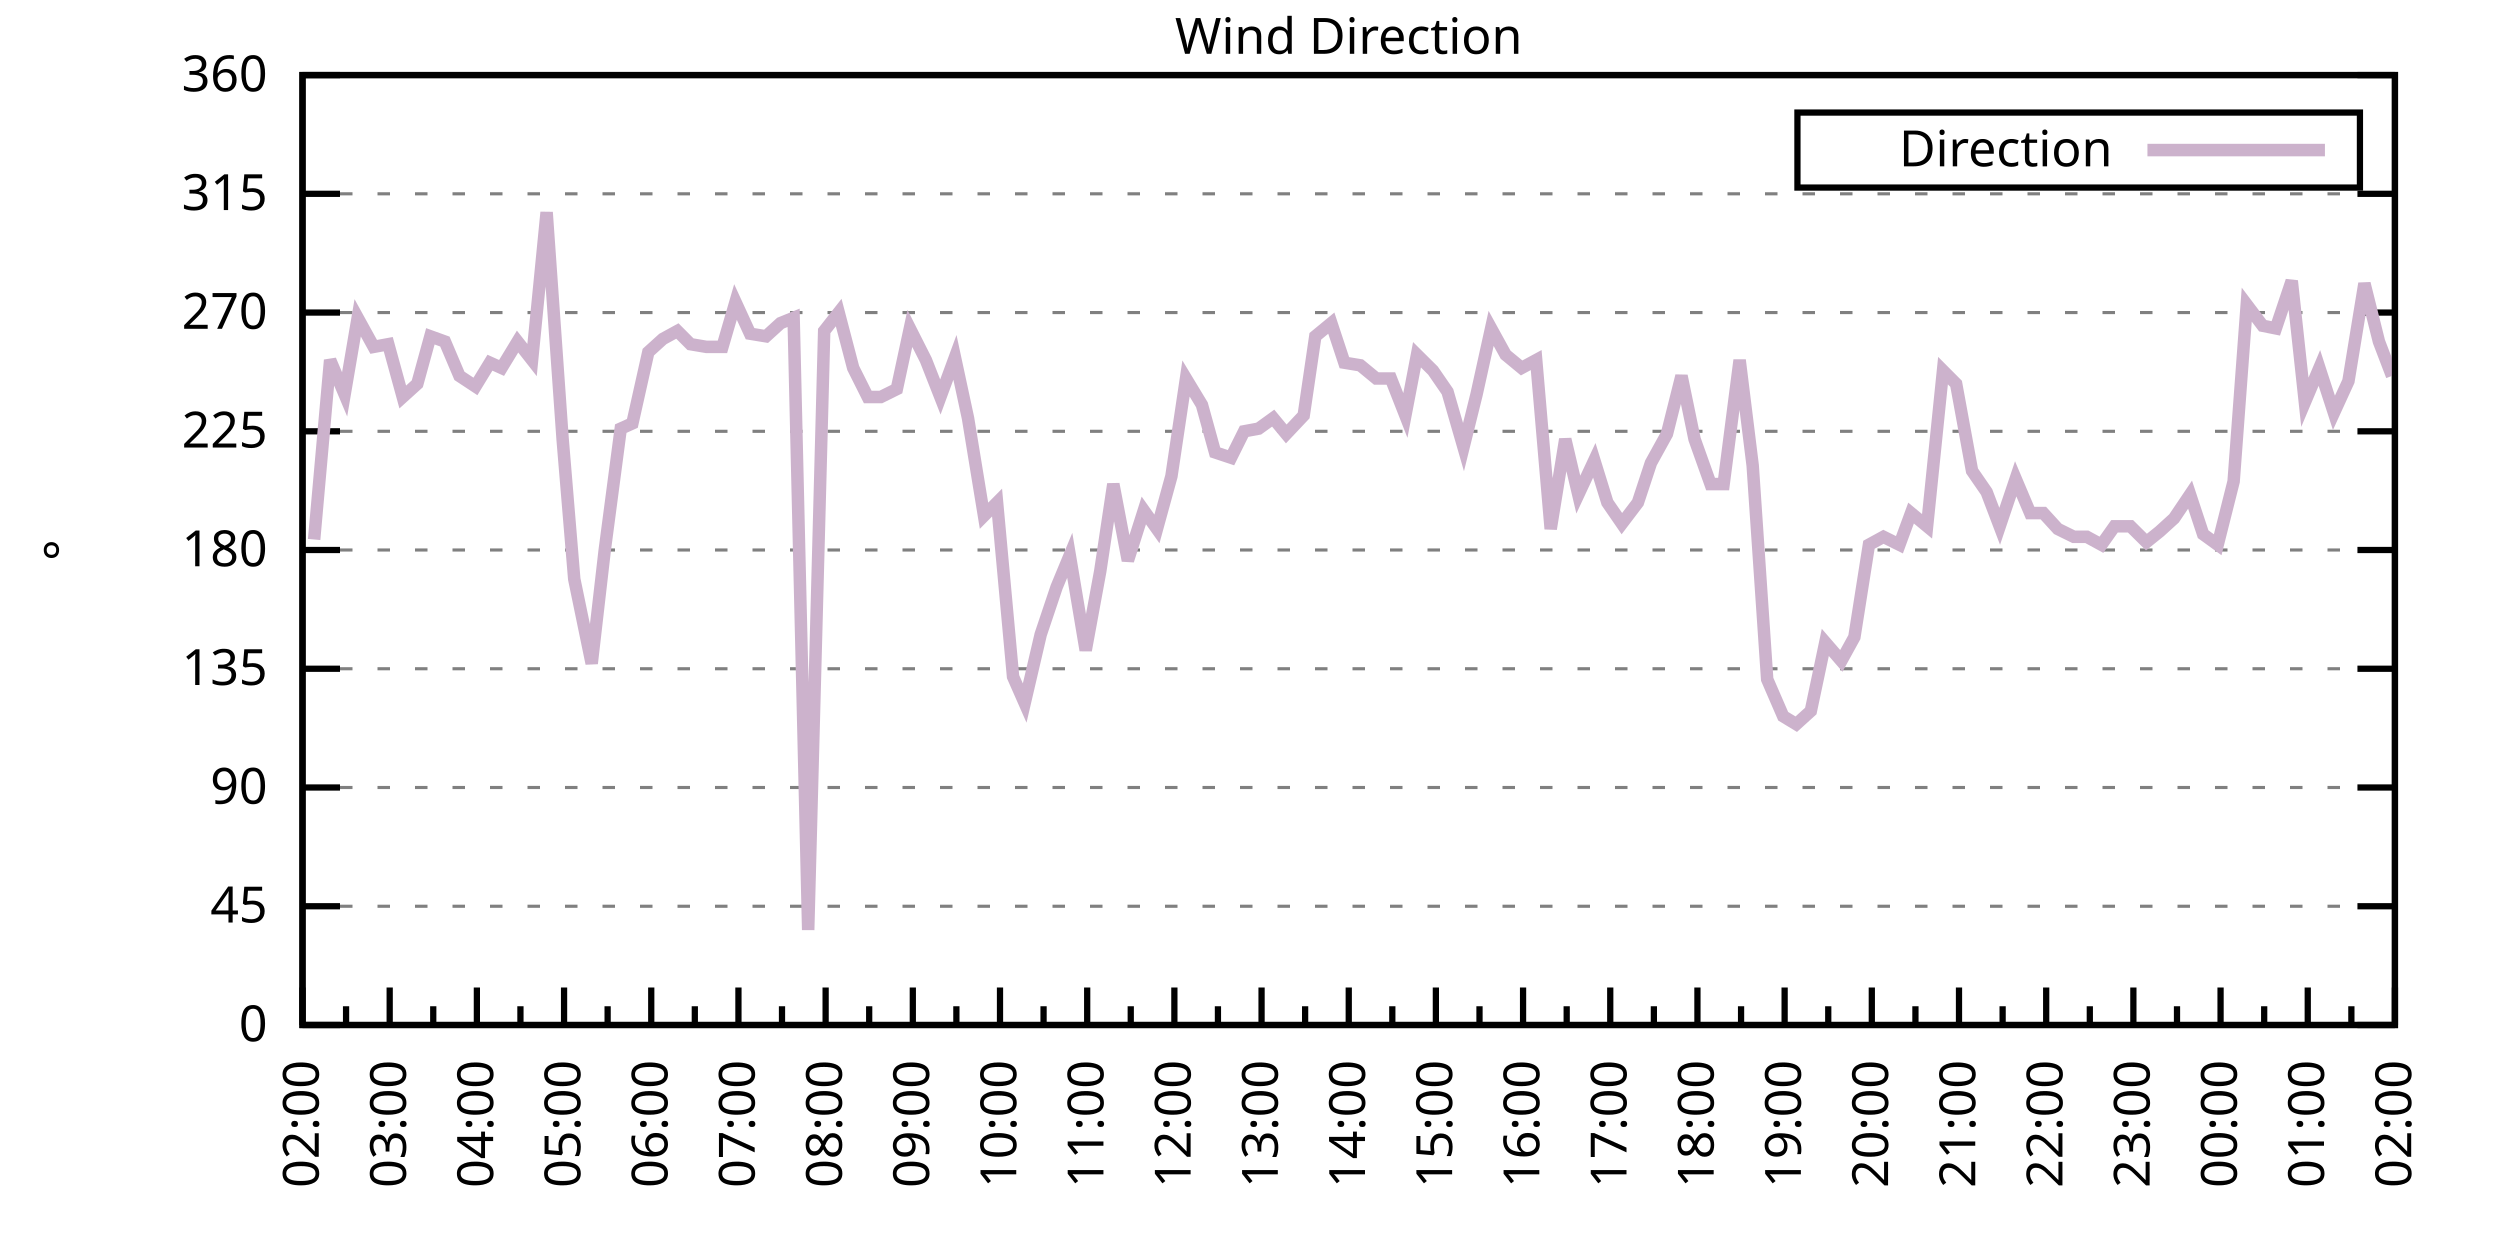
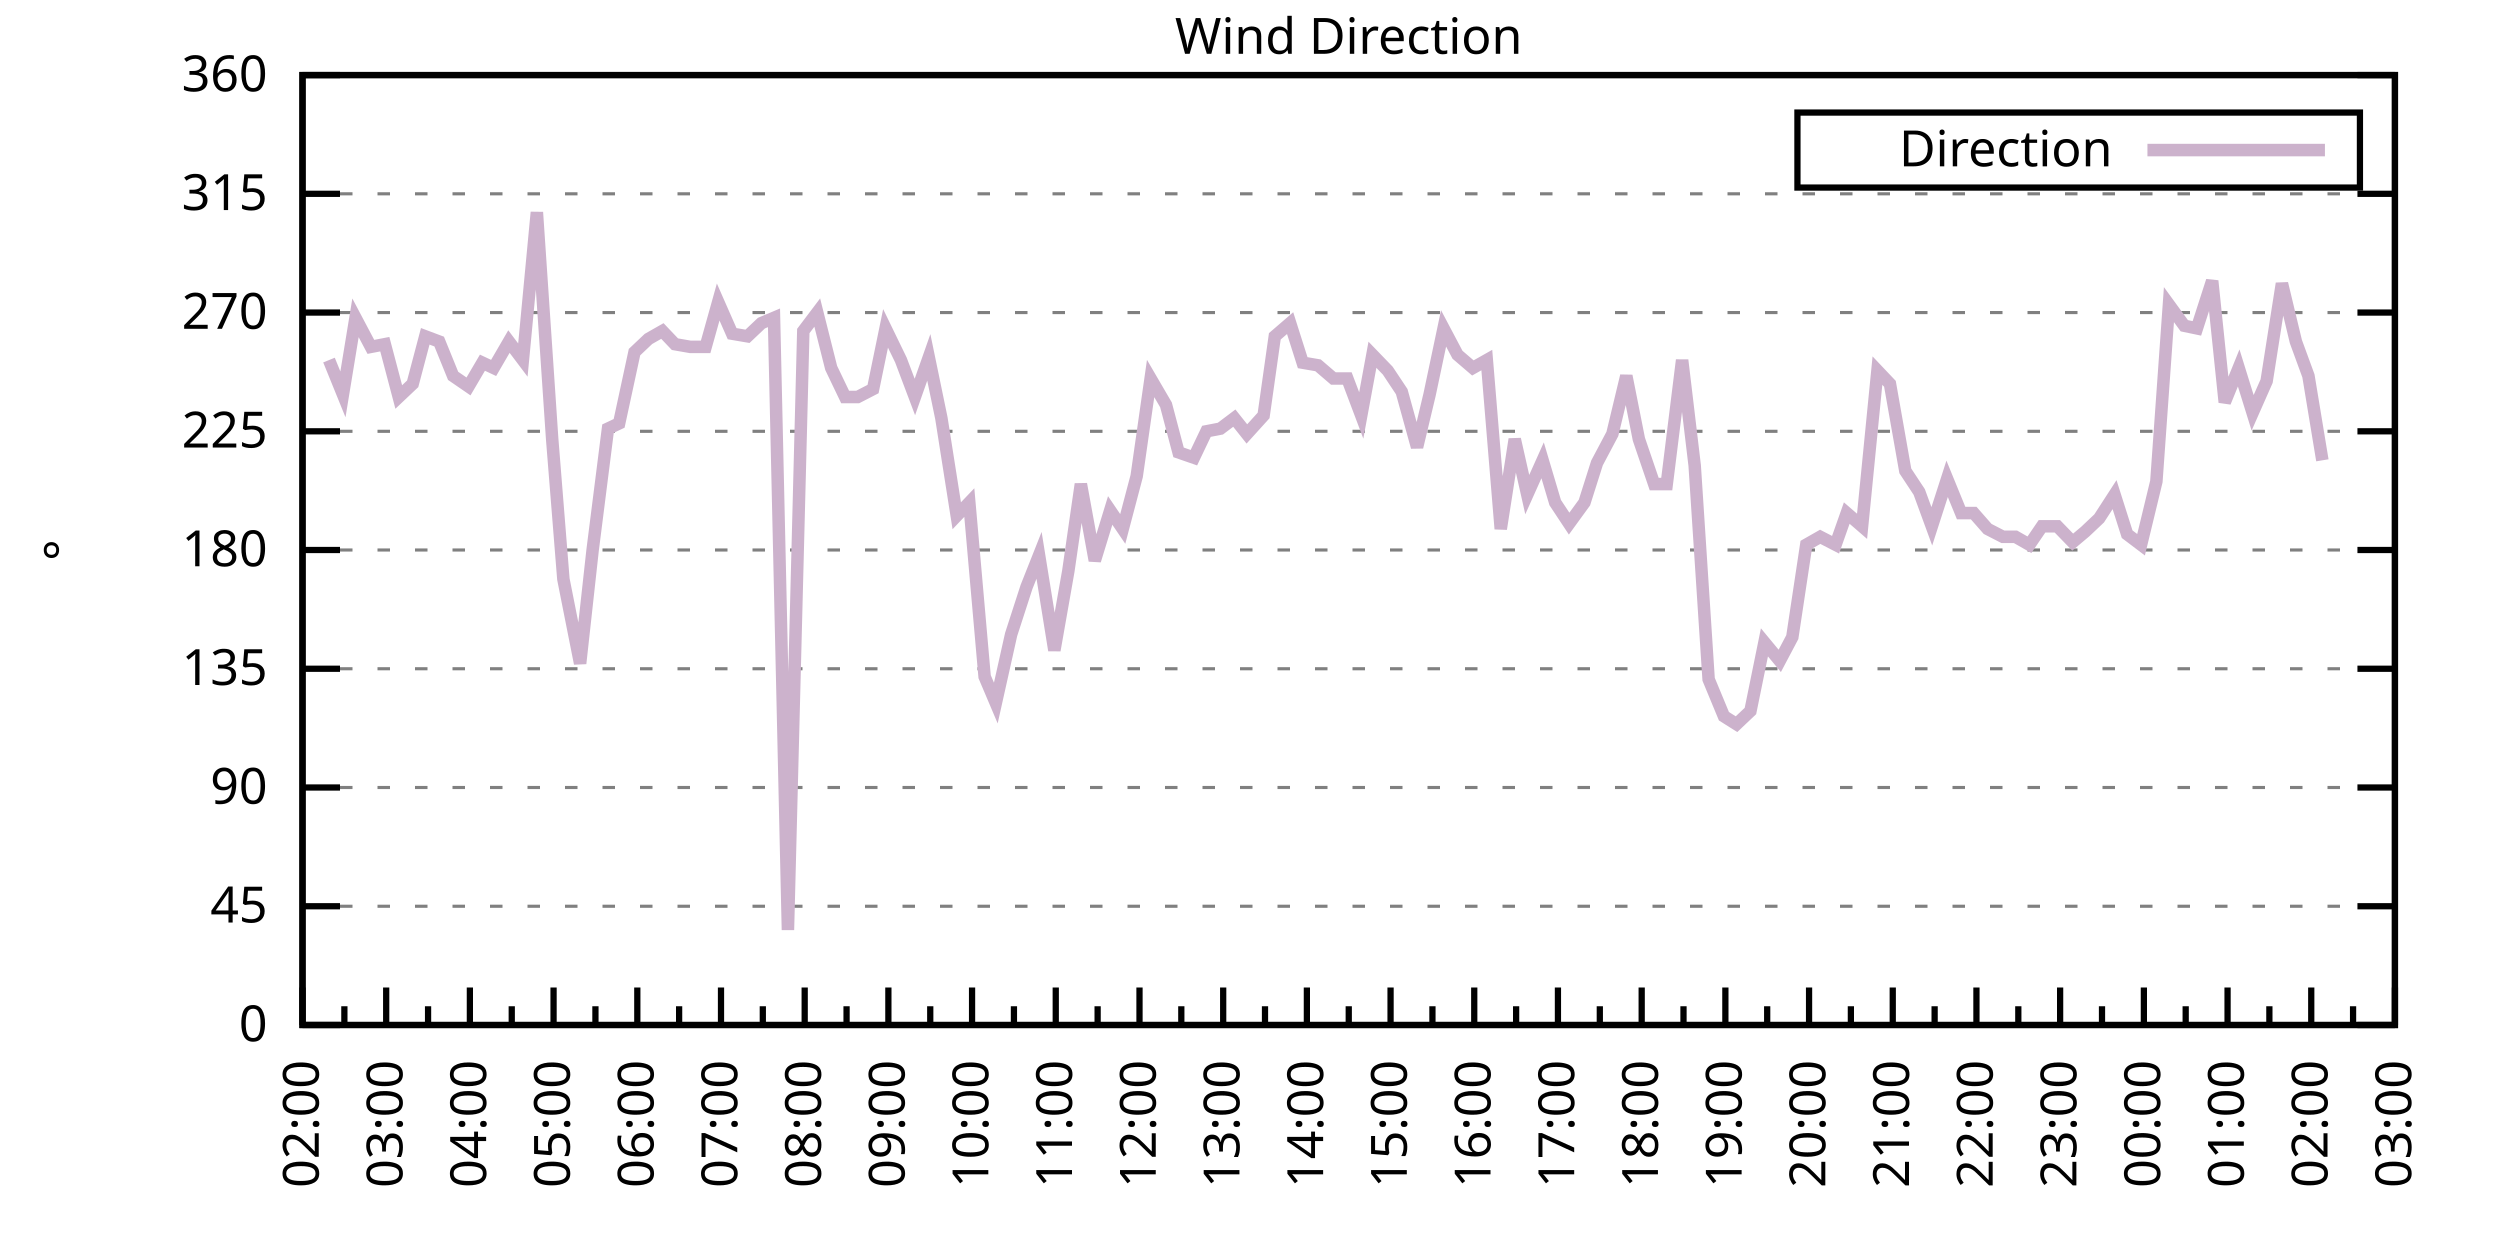
<svg xmlns="http://www.w3.org/2000/svg" xmlns:xlink="http://www.w3.org/1999/xlink" width="400" height="200" viewBox="0 0 400 200">
  <g id="gnuplot_canvas">
    <rect x="0" y="0" width="400" height="200" fill="none" />
    <defs>
      <circle id="gpDot" r="0.5" stroke-width="0.5" stroke="currentColor" />
      <path id="gpPt0" stroke-width="0.333" stroke="currentColor" d="M-1,0 h2 M0,-1 v2" />
      <path id="gpPt1" stroke-width="0.333" stroke="currentColor" d="M-1,-1 L1,1 M1,-1 L-1,1" />
      <path id="gpPt2" stroke-width="0.333" stroke="currentColor" d="M-1,0 L1,0 M0,-1 L0,1 M-1,-1 L1,1 M-1,1 L1,-1" />
      <rect id="gpPt3" stroke-width="0.333" stroke="currentColor" x="-1" y="-1" width="2" height="2" />
      <rect id="gpPt4" stroke-width="0.333" stroke="currentColor" fill="currentColor" x="-1" y="-1" width="2" height="2" />
      <circle id="gpPt5" stroke-width="0.333" stroke="currentColor" cx="0" cy="0" r="1" />
      <use xlink:href="#gpPt5" id="gpPt6" fill="currentColor" stroke="none" />
      <path id="gpPt7" stroke-width="0.333" stroke="currentColor" d="M0,-1.33 L-1.33,0.67 L1.33,0.67 z" />
      <use xlink:href="#gpPt7" id="gpPt8" fill="currentColor" stroke="none" />
      <use xlink:href="#gpPt7" id="gpPt9" stroke="currentColor" transform="rotate(180)" />
      <use xlink:href="#gpPt9" id="gpPt10" fill="currentColor" stroke="none" />
      <use xlink:href="#gpPt3" id="gpPt11" stroke="currentColor" transform="rotate(45)" />
      <use xlink:href="#gpPt11" id="gpPt12" fill="currentColor" stroke="none" />
      <path id="gpPt13" stroke-width="0.333" stroke="currentColor" d="M0,1.330 L1.265,0.411 L0.782,-1.067 L-0.782,-1.076 L-1.265,0.411 z" />
      <use xlink:href="#gpPt13" id="gpPt14" fill="currentColor" stroke="none" />
      <filter id="textbox" filterUnits="objectBoundingBox" x="0" y="0" height="1" width="1">
        <feFlood flood-color="white" flood-opacity="1" result="bgnd" />
        <feComposite in="SourceGraphic" in2="bgnd" operator="atop" />
      </filter>
      <filter id="greybox" filterUnits="objectBoundingBox" x="0" y="0" height="1" width="1">
        <feFlood flood-color="lightgrey" flood-opacity="1" result="grey" />
        <feComposite in="SourceGraphic" in2="grey" operator="atop" />
      </filter>
    </defs>
    <g fill="none" color="white" stroke="currentColor" stroke-width="1.00" stroke-linecap="butt" stroke-linejoin="miter">
</g>
    <g fill="none" color="black" stroke="currentColor" stroke-width="1.00" stroke-linecap="butt" stroke-linejoin="miter">
      <g stroke="none" shape-rendering="crispEdges">
        <polygon fill="rgb(255, 255, 255)" points="48.40,164.00 383.18,164.00 383.18,12.02 48.40,12.02 " />
      </g>
    </g>
    <g fill="none" color="black" stroke="currentColor" stroke-width="1.00" stroke-linecap="butt" stroke-linejoin="miter">
</g>
    <g fill="none" color="black" stroke="black" stroke-width="0.50" stroke-linecap="butt" stroke-linejoin="miter">
</g>
    <g fill="none" color="gray" stroke="currentColor" stroke-width="0.50" stroke-linecap="butt" stroke-linejoin="miter">
      <path stroke="gray" stroke-dasharray="2,4" class="gridline" d="M48.40,164.00 L383.19,164.00  " />
    </g>
    <g fill="none" color="gray" stroke="gray" stroke-width="1.00" stroke-linecap="butt" stroke-linejoin="miter">
</g>
    <g fill="none" color="black" stroke="currentColor" stroke-width="1.00" stroke-linecap="butt" stroke-linejoin="miter">
      <path stroke="black" d="M48.40,164.00 L54.40,164.00 M383.19,164.00 L377.19,164.00  " />
      <g transform="translate(42.80,166.60)" stroke="none" fill="black" font-family="Sans" font-size="8.00" text-anchor="end">
        <text>
          <tspan font-family="Sans"> 0</tspan>
        </text>
      </g>
    </g>
    <g fill="none" color="black" stroke="currentColor" stroke-width="1.00" stroke-linecap="butt" stroke-linejoin="miter">
</g>
    <g fill="none" color="black" stroke="black" stroke-width="0.50" stroke-linecap="butt" stroke-linejoin="miter">
</g>
    <g fill="none" color="gray" stroke="currentColor" stroke-width="0.50" stroke-linecap="butt" stroke-linejoin="miter">
      <path stroke="gray" stroke-dasharray="2,4" class="gridline" d="M48.40,145.00 L383.19,145.00  " />
    </g>
    <g fill="none" color="gray" stroke="gray" stroke-width="1.00" stroke-linecap="butt" stroke-linejoin="miter">
</g>
    <g fill="none" color="black" stroke="currentColor" stroke-width="1.00" stroke-linecap="butt" stroke-linejoin="miter">
      <path stroke="black" d="M48.40,145.00 L54.40,145.00 M383.19,145.00 L377.19,145.00  " />
      <g transform="translate(42.80,147.60)" stroke="none" fill="black" font-family="Sans" font-size="8.00" text-anchor="end">
        <text>
          <tspan font-family="Sans"> 45</tspan>
        </text>
      </g>
    </g>
    <g fill="none" color="black" stroke="currentColor" stroke-width="1.00" stroke-linecap="butt" stroke-linejoin="miter">
</g>
    <g fill="none" color="black" stroke="black" stroke-width="0.50" stroke-linecap="butt" stroke-linejoin="miter">
</g>
    <g fill="none" color="gray" stroke="currentColor" stroke-width="0.50" stroke-linecap="butt" stroke-linejoin="miter">
      <path stroke="gray" stroke-dasharray="2,4" class="gridline" d="M48.40,126.00 L383.19,126.00  " />
    </g>
    <g fill="none" color="gray" stroke="gray" stroke-width="1.00" stroke-linecap="butt" stroke-linejoin="miter">
</g>
    <g fill="none" color="black" stroke="currentColor" stroke-width="1.00" stroke-linecap="butt" stroke-linejoin="miter">
      <path stroke="black" d="M48.40,126.00 L54.40,126.00 M383.19,126.00 L377.19,126.00  " />
      <g transform="translate(42.80,128.60)" stroke="none" fill="black" font-family="Sans" font-size="8.00" text-anchor="end">
        <text>
          <tspan font-family="Sans"> 90</tspan>
        </text>
      </g>
    </g>
    <g fill="none" color="black" stroke="currentColor" stroke-width="1.00" stroke-linecap="butt" stroke-linejoin="miter">
</g>
    <g fill="none" color="black" stroke="black" stroke-width="0.50" stroke-linecap="butt" stroke-linejoin="miter">
</g>
    <g fill="none" color="gray" stroke="currentColor" stroke-width="0.50" stroke-linecap="butt" stroke-linejoin="miter">
      <path stroke="gray" stroke-dasharray="2,4" class="gridline" d="M48.40,107.00 L383.19,107.00  " />
    </g>
    <g fill="none" color="gray" stroke="gray" stroke-width="1.00" stroke-linecap="butt" stroke-linejoin="miter">
</g>
    <g fill="none" color="black" stroke="currentColor" stroke-width="1.00" stroke-linecap="butt" stroke-linejoin="miter">
      <path stroke="black" d="M48.40,107.00 L54.40,107.00 M383.19,107.00 L377.19,107.00  " />
      <g transform="translate(42.80,109.60)" stroke="none" fill="black" font-family="Sans" font-size="8.00" text-anchor="end">
        <text>
          <tspan font-family="Sans"> 135</tspan>
        </text>
      </g>
    </g>
    <g fill="none" color="black" stroke="currentColor" stroke-width="1.00" stroke-linecap="butt" stroke-linejoin="miter">
</g>
    <g fill="none" color="black" stroke="black" stroke-width="0.50" stroke-linecap="butt" stroke-linejoin="miter">
</g>
    <g fill="none" color="gray" stroke="currentColor" stroke-width="0.50" stroke-linecap="butt" stroke-linejoin="miter">
      <path stroke="gray" stroke-dasharray="2,4" class="gridline" d="M48.40,88.00 L383.19,88.00  " />
    </g>
    <g fill="none" color="gray" stroke="gray" stroke-width="1.00" stroke-linecap="butt" stroke-linejoin="miter">
</g>
    <g fill="none" color="black" stroke="currentColor" stroke-width="1.00" stroke-linecap="butt" stroke-linejoin="miter">
      <path stroke="black" d="M48.40,88.00 L54.40,88.00 M383.19,88.00 L377.19,88.00  " />
      <g transform="translate(42.80,90.60)" stroke="none" fill="black" font-family="Sans" font-size="8.00" text-anchor="end">
        <text>
          <tspan font-family="Sans"> 180</tspan>
        </text>
      </g>
    </g>
    <g fill="none" color="black" stroke="currentColor" stroke-width="1.00" stroke-linecap="butt" stroke-linejoin="miter">
</g>
    <g fill="none" color="black" stroke="black" stroke-width="0.50" stroke-linecap="butt" stroke-linejoin="miter">
</g>
    <g fill="none" color="gray" stroke="currentColor" stroke-width="0.50" stroke-linecap="butt" stroke-linejoin="miter">
      <path stroke="gray" stroke-dasharray="2,4" class="gridline" d="M48.40,69.01 L383.19,69.01  " />
    </g>
    <g fill="none" color="gray" stroke="gray" stroke-width="1.00" stroke-linecap="butt" stroke-linejoin="miter">
</g>
    <g fill="none" color="black" stroke="currentColor" stroke-width="1.00" stroke-linecap="butt" stroke-linejoin="miter">
      <path stroke="black" d="M48.40,69.01 L54.40,69.01 M383.19,69.01 L377.19,69.01  " />
      <g transform="translate(42.80,71.61)" stroke="none" fill="black" font-family="Sans" font-size="8.00" text-anchor="end">
        <text>
          <tspan font-family="Sans"> 225</tspan>
        </text>
      </g>
    </g>
    <g fill="none" color="black" stroke="currentColor" stroke-width="1.00" stroke-linecap="butt" stroke-linejoin="miter">
</g>
    <g fill="none" color="black" stroke="black" stroke-width="0.50" stroke-linecap="butt" stroke-linejoin="miter">
</g>
    <g fill="none" color="gray" stroke="currentColor" stroke-width="0.50" stroke-linecap="butt" stroke-linejoin="miter">
      <path stroke="gray" stroke-dasharray="2,4" class="gridline" d="M48.40,50.01 L383.19,50.01  " />
    </g>
    <g fill="none" color="gray" stroke="gray" stroke-width="1.00" stroke-linecap="butt" stroke-linejoin="miter">
</g>
    <g fill="none" color="black" stroke="currentColor" stroke-width="1.00" stroke-linecap="butt" stroke-linejoin="miter">
      <path stroke="black" d="M48.40,50.01 L54.40,50.01 M383.19,50.01 L377.19,50.01  " />
      <g transform="translate(42.80,52.61)" stroke="none" fill="black" font-family="Sans" font-size="8.00" text-anchor="end">
        <text>
          <tspan font-family="Sans"> 270</tspan>
        </text>
      </g>
    </g>
    <g fill="none" color="black" stroke="currentColor" stroke-width="1.00" stroke-linecap="butt" stroke-linejoin="miter">
</g>
    <g fill="none" color="black" stroke="black" stroke-width="0.50" stroke-linecap="butt" stroke-linejoin="miter">
</g>
    <g fill="none" color="gray" stroke="currentColor" stroke-width="0.50" stroke-linecap="butt" stroke-linejoin="miter">
      <path stroke="gray" stroke-dasharray="2,4" class="gridline" d="M48.40,31.01 L383.19,31.01  " />
    </g>
    <g fill="none" color="gray" stroke="gray" stroke-width="1.00" stroke-linecap="butt" stroke-linejoin="miter">
</g>
    <g fill="none" color="black" stroke="currentColor" stroke-width="1.00" stroke-linecap="butt" stroke-linejoin="miter">
      <path stroke="black" d="M48.40,31.01 L54.40,31.01 M383.19,31.01 L377.19,31.01  " />
      <g transform="translate(42.80,33.61)" stroke="none" fill="black" font-family="Sans" font-size="8.00" text-anchor="end">
        <text>
          <tspan font-family="Sans"> 315</tspan>
        </text>
      </g>
    </g>
    <g fill="none" color="black" stroke="currentColor" stroke-width="1.00" stroke-linecap="butt" stroke-linejoin="miter">
</g>
    <g fill="none" color="black" stroke="black" stroke-width="0.50" stroke-linecap="butt" stroke-linejoin="miter">
</g>
    <g fill="none" color="gray" stroke="currentColor" stroke-width="0.50" stroke-linecap="butt" stroke-linejoin="miter">
      <path stroke="gray" stroke-dasharray="2,4" class="gridline" d="M48.40,12.01 L383.19,12.01  " />
    </g>
    <g fill="none" color="gray" stroke="gray" stroke-width="1.00" stroke-linecap="butt" stroke-linejoin="miter">
</g>
    <g fill="none" color="black" stroke="currentColor" stroke-width="1.00" stroke-linecap="butt" stroke-linejoin="miter">
      <path stroke="black" d="M48.40,12.01 L54.40,12.01 M383.19,12.01 L377.19,12.01  " />
      <g transform="translate(42.80,14.61)" stroke="none" fill="black" font-family="Sans" font-size="8.00" text-anchor="end">
        <text>
          <tspan font-family="Sans"> 360</tspan>
        </text>
      </g>
    </g>
    <g fill="none" color="black" stroke="currentColor" stroke-width="1.00" stroke-linecap="butt" stroke-linejoin="miter">
      <path stroke="black" d="M48.40,164.00 L48.40,158.00  " />
      <g transform="translate(51.00,169.60) rotate(270)" stroke="none" fill="black" font-family="Sans" font-size="8.00" text-anchor="end">
        <text>
          <tspan font-family="Sans">02:00</tspan>
        </text>
      </g>
    </g>
    <g fill="none" color="black" stroke="currentColor" stroke-width="1.00" stroke-linecap="butt" stroke-linejoin="miter">
-       <path stroke="black" d="M55.37,164.00 L55.37,161.00 M62.35,164.00 L62.35,158.00  " />
-       <g transform="translate(64.95,169.60) rotate(270)" stroke="none" fill="black" font-family="Sans" font-size="8.00" text-anchor="end">
+       <path stroke="black" d="M55.10,164.00 L55.10,161.00 M61.79,164.00 L61.79,158.00  " />
+       <g transform="translate(64.39,169.60) rotate(270)" stroke="none" fill="black" font-family="Sans" font-size="8.00" text-anchor="end">
        <text>
          <tspan font-family="Sans">03:00</tspan>
        </text>
      </g>
    </g>
    <g fill="none" color="black" stroke="currentColor" stroke-width="1.00" stroke-linecap="butt" stroke-linejoin="miter">
-       <path stroke="black" d="M69.32,164.00 L69.32,161.00 M76.30,164.00 L76.30,158.00  " />
-       <g transform="translate(78.90,169.60) rotate(270)" stroke="none" fill="black" font-family="Sans" font-size="8.00" text-anchor="end">
+       <path stroke="black" d="M68.49,164.00 L68.49,161.00 M75.18,164.00 L75.18,158.00  " />
+       <g transform="translate(77.78,169.60) rotate(270)" stroke="none" fill="black" font-family="Sans" font-size="8.00" text-anchor="end">
        <text>
          <tspan font-family="Sans">04:00</tspan>
        </text>
      </g>
    </g>
    <g fill="none" color="black" stroke="currentColor" stroke-width="1.00" stroke-linecap="butt" stroke-linejoin="miter">
-       <path stroke="black" d="M83.27,164.00 L83.27,161.00 M90.25,164.00 L90.25,158.00  " />
-       <g transform="translate(92.85,169.60) rotate(270)" stroke="none" fill="black" font-family="Sans" font-size="8.00" text-anchor="end">
+       <path stroke="black" d="M81.88,164.00 L81.88,161.00 M88.57,164.00 L88.57,158.00  " />
+       <g transform="translate(91.17,169.60) rotate(270)" stroke="none" fill="black" font-family="Sans" font-size="8.00" text-anchor="end">
        <text>
          <tspan font-family="Sans">05:00</tspan>
        </text>
      </g>
    </g>
    <g fill="none" color="black" stroke="currentColor" stroke-width="1.00" stroke-linecap="butt" stroke-linejoin="miter">
-       <path stroke="black" d="M97.22,164.00 L97.22,161.00 M104.20,164.00 L104.20,158.00  " />
-       <g transform="translate(106.80,169.60) rotate(270)" stroke="none" fill="black" font-family="Sans" font-size="8.00" text-anchor="end">
+       <path stroke="black" d="M95.27,164.00 L95.27,161.00 M101.97,164.00 L101.97,158.00  " />
+       <g transform="translate(104.57,169.60) rotate(270)" stroke="none" fill="black" font-family="Sans" font-size="8.00" text-anchor="end">
        <text>
          <tspan font-family="Sans">06:00</tspan>
        </text>
      </g>
    </g>
    <g fill="none" color="black" stroke="currentColor" stroke-width="1.00" stroke-linecap="butt" stroke-linejoin="miter">
-       <path stroke="black" d="M111.17,164.00 L111.17,161.00 M118.15,164.00 L118.15,158.00  " />
-       <g transform="translate(120.75,169.60) rotate(270)" stroke="none" fill="black" font-family="Sans" font-size="8.00" text-anchor="end">
+       <path stroke="black" d="M108.66,164.00 L108.66,161.00 M115.36,164.00 L115.36,158.00  " />
+       <g transform="translate(117.96,169.60) rotate(270)" stroke="none" fill="black" font-family="Sans" font-size="8.00" text-anchor="end">
        <text>
          <tspan font-family="Sans">07:00</tspan>
        </text>
      </g>
    </g>
    <g fill="none" color="black" stroke="currentColor" stroke-width="1.00" stroke-linecap="butt" stroke-linejoin="miter">
-       <path stroke="black" d="M125.12,164.00 L125.12,161.00 M132.10,164.00 L132.10,158.00  " />
-       <g transform="translate(134.70,169.60) rotate(270)" stroke="none" fill="black" font-family="Sans" font-size="8.00" text-anchor="end">
+       <path stroke="black" d="M122.05,164.00 L122.05,161.00 M128.75,164.00 L128.75,158.00  " />
+       <g transform="translate(131.35,169.60) rotate(270)" stroke="none" fill="black" font-family="Sans" font-size="8.00" text-anchor="end">
        <text>
          <tspan font-family="Sans">08:00</tspan>
        </text>
      </g>
    </g>
    <g fill="none" color="black" stroke="currentColor" stroke-width="1.00" stroke-linecap="butt" stroke-linejoin="miter">
-       <path stroke="black" d="M139.07,164.00 L139.07,161.00 M146.05,164.00 L146.05,158.00  " />
-       <g transform="translate(148.65,169.60) rotate(270)" stroke="none" fill="black" font-family="Sans" font-size="8.00" text-anchor="end">
+       <path stroke="black" d="M135.45,164.00 L135.45,161.00 M142.14,164.00 L142.14,158.00  " />
+       <g transform="translate(144.74,169.60) rotate(270)" stroke="none" fill="black" font-family="Sans" font-size="8.00" text-anchor="end">
        <text>
          <tspan font-family="Sans">09:00</tspan>
        </text>
      </g>
    </g>
    <g fill="none" color="black" stroke="currentColor" stroke-width="1.00" stroke-linecap="butt" stroke-linejoin="miter">
-       <path stroke="black" d="M153.02,164.00 L153.02,161.00 M160.00,164.00 L160.00,158.00  " />
-       <g transform="translate(162.60,169.60) rotate(270)" stroke="none" fill="black" font-family="Sans" font-size="8.00" text-anchor="end">
+       <path stroke="black" d="M148.84,164.00 L148.84,161.00 M155.53,164.00 L155.53,158.00  " />
+       <g transform="translate(158.13,169.60) rotate(270)" stroke="none" fill="black" font-family="Sans" font-size="8.00" text-anchor="end">
        <text>
          <tspan font-family="Sans">10:00</tspan>
        </text>
      </g>
    </g>
    <g fill="none" color="black" stroke="currentColor" stroke-width="1.00" stroke-linecap="butt" stroke-linejoin="miter">
-       <path stroke="black" d="M166.97,164.00 L166.97,161.00 M173.95,164.00 L173.95,158.00  " />
-       <g transform="translate(176.55,169.60) rotate(270)" stroke="none" fill="black" font-family="Sans" font-size="8.00" text-anchor="end">
+       <path stroke="black" d="M162.23,164.00 L162.23,161.00 M168.92,164.00 L168.92,158.00  " />
+       <g transform="translate(171.52,169.60) rotate(270)" stroke="none" fill="black" font-family="Sans" font-size="8.00" text-anchor="end">
        <text>
          <tspan font-family="Sans">11:00</tspan>
        </text>
      </g>
    </g>
    <g fill="none" color="black" stroke="currentColor" stroke-width="1.00" stroke-linecap="butt" stroke-linejoin="miter">
-       <path stroke="black" d="M180.92,164.00 L180.92,161.00 M187.90,164.00 L187.90,158.00  " />
-       <g transform="translate(190.50,169.60) rotate(270)" stroke="none" fill="black" font-family="Sans" font-size="8.00" text-anchor="end">
+       <path stroke="black" d="M175.62,164.00 L175.62,161.00 M182.32,164.00 L182.32,158.00  " />
+       <g transform="translate(184.92,169.60) rotate(270)" stroke="none" fill="black" font-family="Sans" font-size="8.00" text-anchor="end">
        <text>
          <tspan font-family="Sans">12:00</tspan>
        </text>
      </g>
    </g>
    <g fill="none" color="black" stroke="currentColor" stroke-width="1.00" stroke-linecap="butt" stroke-linejoin="miter">
-       <path stroke="black" d="M194.87,164.00 L194.87,161.00 M201.85,164.00 L201.85,158.00  " />
-       <g transform="translate(204.45,169.60) rotate(270)" stroke="none" fill="black" font-family="Sans" font-size="8.00" text-anchor="end">
+       <path stroke="black" d="M189.01,164.00 L189.01,161.00 M195.71,164.00 L195.71,158.00  " />
+       <g transform="translate(198.31,169.60) rotate(270)" stroke="none" fill="black" font-family="Sans" font-size="8.00" text-anchor="end">
        <text>
          <tspan font-family="Sans">13:00</tspan>
        </text>
      </g>
    </g>
    <g fill="none" color="black" stroke="currentColor" stroke-width="1.00" stroke-linecap="butt" stroke-linejoin="miter">
-       <path stroke="black" d="M208.82,164.00 L208.82,161.00 M215.80,164.00 L215.80,158.00  " />
-       <g transform="translate(218.40,169.60) rotate(270)" stroke="none" fill="black" font-family="Sans" font-size="8.00" text-anchor="end">
+       <path stroke="black" d="M202.40,164.00 L202.40,161.00 M209.10,164.00 L209.10,158.00  " />
+       <g transform="translate(211.70,169.60) rotate(270)" stroke="none" fill="black" font-family="Sans" font-size="8.00" text-anchor="end">
        <text>
          <tspan font-family="Sans">14:00</tspan>
        </text>
      </g>
    </g>
    <g fill="none" color="black" stroke="currentColor" stroke-width="1.00" stroke-linecap="butt" stroke-linejoin="miter">
-       <path stroke="black" d="M222.77,164.00 L222.77,161.00 M229.74,164.00 L229.74,158.00  " />
-       <g transform="translate(232.34,169.60) rotate(270)" stroke="none" fill="black" font-family="Sans" font-size="8.00" text-anchor="end">
+       <path stroke="black" d="M215.80,164.00 L215.80,161.00 M222.49,164.00 L222.49,158.00  " />
+       <g transform="translate(225.09,169.60) rotate(270)" stroke="none" fill="black" font-family="Sans" font-size="8.00" text-anchor="end">
        <text>
          <tspan font-family="Sans">15:00</tspan>
        </text>
      </g>
    </g>
    <g fill="none" color="black" stroke="currentColor" stroke-width="1.00" stroke-linecap="butt" stroke-linejoin="miter">
-       <path stroke="black" d="M236.72,164.00 L236.72,161.00 M243.69,164.00 L243.69,158.00  " />
-       <g transform="translate(246.29,169.60) rotate(270)" stroke="none" fill="black" font-family="Sans" font-size="8.00" text-anchor="end">
+       <path stroke="black" d="M229.19,164.00 L229.19,161.00 M235.88,164.00 L235.88,158.00  " />
+       <g transform="translate(238.48,169.60) rotate(270)" stroke="none" fill="black" font-family="Sans" font-size="8.00" text-anchor="end">
        <text>
          <tspan font-family="Sans">16:00</tspan>
        </text>
      </g>
    </g>
    <g fill="none" color="black" stroke="currentColor" stroke-width="1.00" stroke-linecap="butt" stroke-linejoin="miter">
-       <path stroke="black" d="M250.67,164.00 L250.67,161.00 M257.64,164.00 L257.64,158.00  " />
-       <g transform="translate(260.24,169.60) rotate(270)" stroke="none" fill="black" font-family="Sans" font-size="8.00" text-anchor="end">
+       <path stroke="black" d="M242.58,164.00 L242.58,161.00 M249.27,164.00 L249.27,158.00  " />
+       <g transform="translate(251.87,169.60) rotate(270)" stroke="none" fill="black" font-family="Sans" font-size="8.00" text-anchor="end">
        <text>
          <tspan font-family="Sans">17:00</tspan>
        </text>
      </g>
    </g>
    <g fill="none" color="black" stroke="currentColor" stroke-width="1.00" stroke-linecap="butt" stroke-linejoin="miter">
-       <path stroke="black" d="M264.62,164.00 L264.62,161.00 M271.59,164.00 L271.59,158.00  " />
-       <g transform="translate(274.19,169.60) rotate(270)" stroke="none" fill="black" font-family="Sans" font-size="8.00" text-anchor="end">
+       <path stroke="black" d="M255.97,164.00 L255.97,161.00 M262.67,164.00 L262.67,158.00  " />
+       <g transform="translate(265.27,169.60) rotate(270)" stroke="none" fill="black" font-family="Sans" font-size="8.00" text-anchor="end">
        <text>
          <tspan font-family="Sans">18:00</tspan>
        </text>
      </g>
    </g>
    <g fill="none" color="black" stroke="currentColor" stroke-width="1.00" stroke-linecap="butt" stroke-linejoin="miter">
-       <path stroke="black" d="M278.57,164.00 L278.57,161.00 M285.54,164.00 L285.54,158.00  " />
-       <g transform="translate(288.14,169.60) rotate(270)" stroke="none" fill="black" font-family="Sans" font-size="8.00" text-anchor="end">
+       <path stroke="black" d="M269.36,164.00 L269.36,161.00 M276.06,164.00 L276.06,158.00  " />
+       <g transform="translate(278.66,169.60) rotate(270)" stroke="none" fill="black" font-family="Sans" font-size="8.00" text-anchor="end">
        <text>
          <tspan font-family="Sans">19:00</tspan>
        </text>
      </g>
    </g>
    <g fill="none" color="black" stroke="currentColor" stroke-width="1.00" stroke-linecap="butt" stroke-linejoin="miter">
-       <path stroke="black" d="M292.52,164.00 L292.52,161.00 M299.49,164.00 L299.49,158.00  " />
-       <g transform="translate(302.09,169.60) rotate(270)" stroke="none" fill="black" font-family="Sans" font-size="8.00" text-anchor="end">
+       <path stroke="black" d="M282.75,164.00 L282.75,161.00 M289.45,164.00 L289.45,158.00  " />
+       <g transform="translate(292.05,169.60) rotate(270)" stroke="none" fill="black" font-family="Sans" font-size="8.00" text-anchor="end">
        <text>
          <tspan font-family="Sans">20:00</tspan>
        </text>
      </g>
    </g>
    <g fill="none" color="black" stroke="currentColor" stroke-width="1.00" stroke-linecap="butt" stroke-linejoin="miter">
-       <path stroke="black" d="M306.47,164.00 L306.47,161.00 M313.44,164.00 L313.44,158.00  " />
-       <g transform="translate(316.04,169.60) rotate(270)" stroke="none" fill="black" font-family="Sans" font-size="8.00" text-anchor="end">
+       <path stroke="black" d="M296.14,164.00 L296.14,161.00 M302.84,164.00 L302.84,158.00  " />
+       <g transform="translate(305.44,169.60) rotate(270)" stroke="none" fill="black" font-family="Sans" font-size="8.00" text-anchor="end">
        <text>
          <tspan font-family="Sans">21:00</tspan>
        </text>
      </g>
    </g>
    <g fill="none" color="black" stroke="currentColor" stroke-width="1.00" stroke-linecap="butt" stroke-linejoin="miter">
-       <path stroke="black" d="M320.42,164.00 L320.42,161.00 M327.39,164.00 L327.39,158.00  " />
-       <g transform="translate(329.99,169.60) rotate(270)" stroke="none" fill="black" font-family="Sans" font-size="8.00" text-anchor="end">
+       <path stroke="black" d="M309.54,164.00 L309.54,161.00 M316.23,164.00 L316.23,158.00  " />
+       <g transform="translate(318.83,169.60) rotate(270)" stroke="none" fill="black" font-family="Sans" font-size="8.00" text-anchor="end">
        <text>
          <tspan font-family="Sans">22:00</tspan>
        </text>
      </g>
    </g>
    <g fill="none" color="black" stroke="currentColor" stroke-width="1.00" stroke-linecap="butt" stroke-linejoin="miter">
-       <path stroke="black" d="M334.37,164.00 L334.37,161.00 M341.34,164.00 L341.34,158.00  " />
-       <g transform="translate(343.94,169.60) rotate(270)" stroke="none" fill="black" font-family="Sans" font-size="8.00" text-anchor="end">
+       <path stroke="black" d="M322.93,164.00 L322.93,161.00 M329.62,164.00 L329.62,158.00  " />
+       <g transform="translate(332.22,169.60) rotate(270)" stroke="none" fill="black" font-family="Sans" font-size="8.00" text-anchor="end">
        <text>
          <tspan font-family="Sans">23:00</tspan>
        </text>
      </g>
    </g>
    <g fill="none" color="black" stroke="currentColor" stroke-width="1.00" stroke-linecap="butt" stroke-linejoin="miter">
-       <path stroke="black" d="M348.32,164.00 L348.32,161.00 M355.29,164.00 L355.29,158.00  " />
-       <g transform="translate(357.89,169.60) rotate(270)" stroke="none" fill="black" font-family="Sans" font-size="8.00" text-anchor="end">
+       <path stroke="black" d="M336.32,164.00 L336.32,161.00 M343.02,164.00 L343.02,158.00  " />
+       <g transform="translate(345.62,169.60) rotate(270)" stroke="none" fill="black" font-family="Sans" font-size="8.00" text-anchor="end">
        <text>
          <tspan font-family="Sans">00:00</tspan>
        </text>
      </g>
    </g>
    <g fill="none" color="black" stroke="currentColor" stroke-width="1.00" stroke-linecap="butt" stroke-linejoin="miter">
-       <path stroke="black" d="M362.27,164.00 L362.27,161.00 M369.24,164.00 L369.24,158.00  " />
-       <g transform="translate(371.84,169.60) rotate(270)" stroke="none" fill="black" font-family="Sans" font-size="8.00" text-anchor="end">
+       <path stroke="black" d="M349.71,164.00 L349.71,161.00 M356.41,164.00 L356.41,158.00  " />
+       <g transform="translate(359.01,169.60) rotate(270)" stroke="none" fill="black" font-family="Sans" font-size="8.00" text-anchor="end">
        <text>
          <tspan font-family="Sans">01:00</tspan>
        </text>
      </g>
    </g>
    <g fill="none" color="black" stroke="currentColor" stroke-width="1.00" stroke-linecap="butt" stroke-linejoin="miter">
-       <path stroke="black" d="M376.22,164.00 L376.22,161.00 M383.19,164.00 L383.19,158.00  " />
+       <path stroke="black" d="M363.10,164.00 L363.10,161.00 M369.80,164.00 L369.80,158.00  " />
+       <g transform="translate(372.40,169.60) rotate(270)" stroke="none" fill="black" font-family="Sans" font-size="8.00" text-anchor="end">
+         <text>
+           <tspan font-family="Sans">02:00</tspan>
+         </text>
+       </g>
+     </g>
+     <g fill="none" color="black" stroke="currentColor" stroke-width="1.00" stroke-linecap="butt" stroke-linejoin="miter">
+       <path stroke="black" d="M376.49,164.00 L376.49,161.00 M383.19,164.00 L383.19,158.00  " />
      <g transform="translate(385.79,169.60) rotate(270)" stroke="none" fill="black" font-family="Sans" font-size="8.00" text-anchor="end">
        <text>
-           <tspan font-family="Sans">02:00</tspan>
+           <tspan font-family="Sans">03:00</tspan>
        </text>
      </g>
    </g>
    <g fill="none" color="black" stroke="currentColor" stroke-width="1.00" stroke-linecap="butt" stroke-linejoin="miter">
</g>
    <g fill="none" color="black" stroke="currentColor" stroke-width="1.00" stroke-linecap="butt" stroke-linejoin="miter">
      <path stroke="black" d="M48.40,12.01 L48.40,164.00 L383.19,164.00 L383.19,12.01 L48.40,12.01 Z  " />
    </g>
    <g fill="none" color="black" stroke="currentColor" stroke-width="1.00" stroke-linecap="butt" stroke-linejoin="miter">
      <g transform="translate(12.80,88.01) rotate(270)" stroke="none" fill="black" font-family="Sans" font-size="8.00" text-anchor="middle">
        <text>
          <tspan font-family="Sans">°</tspan>
        </text>
      </g>
    </g>
    <g fill="none" color="black" stroke="currentColor" stroke-width="1.00" stroke-linecap="butt" stroke-linejoin="miter">
</g>
    <g fill="none" color="black" stroke="currentColor" stroke-width="1.00" stroke-linecap="butt" stroke-linejoin="miter">
      <path stroke="black" d="M287.59,30.01 L287.59,18.01 L377.59,18.01 L377.59,30.01 L287.59,30.01 Z  " />
    </g>
    <g id="Wind_direction_plot_1">
      <g fill="none" color="white" stroke="black" stroke-width="2.00" stroke-linecap="butt" stroke-linejoin="miter">
</g>
      <g fill="none" color="black" stroke="currentColor" stroke-width="2.00" stroke-linecap="butt" stroke-linejoin="miter">
        <g transform="translate(337.99,26.61)" stroke="none" fill="black" font-family="Sans" font-size="8.00" text-anchor="end">
          <text>
            <tspan font-family="Sans">Direction</tspan>
          </text>
        </g>
      </g>
      <g fill="none" color="black" stroke="currentColor" stroke-width="2.00" stroke-linecap="butt" stroke-linejoin="miter">
-         <path stroke="rgb(204, 178, 204)" d="M343.59,24.01 L371.99,24.01 M50.26,86.32 L52.82,57.61 L55.14,63.10 L57.23,50.85 L59.79,55.50 L62.12,55.07   L64.44,63.52 L66.77,61.41 L68.86,53.81 L71.18,54.65 L73.51,60.14 L76.07,61.83 L78.39,58.03 L80.25,58.87   L82.81,54.65 L85.13,57.61 L87.46,33.96 L90.02,70.27 L91.88,92.65 L94.67,106.16 L96.76,88.00 L99.32,68.58   L101.18,67.74 L103.73,56.34 L106.06,54.23 L108.38,52.96 L110.48,55.07 L113.03,55.50 L115.59,55.50 L117.68,48.32   L120.01,53.39 L122.57,53.81 L124.89,51.70 L126.98,50.85 L129.31,148.80 L131.87,52.96 L134.19,50.01 L136.51,58.87   L138.84,63.52 L140.93,63.52 L143.49,62.25 L145.58,52.54 L148.14,57.61 L150.46,63.52 L152.79,57.18 L154.88,66.90   L157.44,82.52 L159.53,80.41 L162.09,108.27 L163.95,112.49 L166.51,101.52 L169.06,93.92 L171.16,88.85 L173.71,104.05   L176.04,91.38 L178.13,77.45 L180.46,89.69 L183.01,81.67 L185.11,84.63 L187.43,76.18 L189.76,60.56 L192.31,64.78   L194.41,72.38 L196.96,73.23 L199.06,69.01 L201.38,68.58 L203.71,66.90 L205.80,69.43 L208.59,66.47 L210.45,53.81   L213.01,51.70 L215.10,58.03 L217.65,58.45 L220.21,60.56 L222.54,60.56 L224.86,66.47 L226.72,56.76 L229.28,59.30   L231.60,62.67 L234.16,71.54 L236.25,63.10 L238.58,52.54 L240.90,56.76 L243.46,58.87 L245.79,57.61 L248.11,84.63   L250.44,70.27 L252.53,79.14 L255.09,73.65 L257.18,80.41 L259.50,83.78 L262.06,80.41 L264.15,74.07 L266.71,69.43   L269.04,60.14 L271.13,70.27 L273.69,77.45 L275.78,77.45 L278.34,57.61 L280.43,74.49 L282.75,108.69 L285.31,114.60   L287.40,115.87 L289.73,113.76 L292.05,102.78 L294.61,105.74 L296.70,101.94 L299.03,87.16 L301.35,85.89 L303.91,87.16   L305.77,82.09 L308.33,84.21 L310.88,59.30 L312.98,61.41 L315.53,75.34 L317.86,78.72 L319.95,84.21 L322.51,76.61   L324.83,82.09 L326.93,82.09 L329.25,84.63 L331.81,85.89 L333.90,85.89 L336.23,87.16 L338.32,84.21 L340.88,84.21   L343.43,86.74 L345.53,85.05 L347.85,82.94 L350.41,79.14 L352.50,85.47 L354.83,87.16 L357.38,77.03 L359.48,48.74   L362.03,52.12 L364.13,52.54 L366.68,44.94 L368.78,64.36 L371.10,58.87 L373.43,66.05 L375.75,60.98 L378.31,45.36   L380.63,54.65 L382.73,60.14  " />
+         <path stroke="rgb(204, 178, 204)" d="M343.59,24.01 L371.99,24.01 M52.64,57.61 L54.87,63.10 L56.88,50.85 L59.34,55.50 L61.57,55.07 L63.80,63.52   L66.03,61.41 L68.04,53.81 L70.27,54.65 L72.50,60.14 L74.96,61.83 L77.19,58.03 L78.98,58.87 L81.43,54.65   L83.66,57.61 L85.90,33.96 L88.35,70.27 L90.14,92.65 L92.82,106.16 L94.82,88.00 L97.28,68.58 L99.06,67.74   L101.52,56.34 L103.75,54.23 L105.98,52.96 L107.99,55.07 L110.45,55.50 L112.90,55.50 L114.91,48.32 L117.14,53.39   L119.60,53.81 L121.83,51.70 L123.84,50.85 L126.07,148.80 L128.53,52.96 L130.76,50.01 L132.99,58.87 L135.22,63.52   L137.23,63.52 L139.69,62.25 L141.69,52.54 L144.15,57.61 L146.38,63.52 L148.61,57.18 L150.62,66.90 L153.08,82.52   L155.09,80.41 L157.54,108.27 L159.33,112.49 L161.78,101.52 L164.24,93.92 L166.25,88.85 L168.70,104.05 L170.93,91.38   L172.94,77.45 L175.17,89.69 L177.63,81.67 L179.64,84.63 L181.87,76.18 L184.10,60.56 L186.56,64.78 L188.57,72.38   L191.02,73.23 L193.03,69.01 L195.26,68.58 L197.49,66.90 L199.50,69.43 L202.18,66.47 L203.97,53.81 L206.42,51.70   L208.43,58.03 L210.88,58.45 L213.34,60.56 L215.57,60.56 L217.80,66.47 L219.59,56.76 L222.04,59.30 L224.28,62.67   L226.73,71.54 L228.74,63.10 L230.97,52.54 L233.20,56.76 L235.66,58.87 L237.89,57.61 L240.12,84.63 L242.36,70.27   L244.36,79.14 L246.82,73.65 L248.83,80.41 L251.06,83.78 L253.51,80.41 L255.52,74.07 L257.98,69.43 L260.21,60.14   L262.22,70.27 L264.67,77.45 L266.68,77.45 L269.14,57.61 L271.15,74.49 L273.38,108.69 L275.83,114.60 L277.84,115.87   L280.07,113.76 L282.31,102.78 L284.76,105.74 L286.77,101.94 L289.00,87.16 L291.23,85.89 L293.69,87.16 L295.48,82.09   L297.93,84.21 L300.39,59.30 L302.39,61.41 L304.85,75.34 L307.08,78.72 L309.09,84.21 L311.54,76.61 L313.78,82.09   L315.79,82.09 L318.02,84.63 L320.47,85.89 L322.48,85.89 L324.71,87.16 L326.72,84.21 L329.18,84.21 L331.63,86.74   L333.64,85.05 L335.87,82.94 L338.33,79.14 L340.34,85.47 L342.57,87.16 L345.02,77.03 L347.03,48.74 L349.49,52.12   L351.50,52.54 L353.95,44.94 L355.96,64.36 L358.19,58.87 L360.42,66.05 L362.66,60.98 L365.11,45.36 L367.34,54.65   L369.35,60.14 L371.58,73.65  " />
      </g>
    </g>
    <g fill="none" color="black" stroke="currentColor" stroke-width="2.00" stroke-linecap="butt" stroke-linejoin="miter">
</g>
    <g fill="none" color="black" stroke="black" stroke-width="1.00" stroke-linecap="butt" stroke-linejoin="miter">
</g>
    <g fill="none" color="black" stroke="currentColor" stroke-width="1.00" stroke-linecap="butt" stroke-linejoin="miter">
      <path stroke="black" d="M48.40,12.01 L48.40,164.00 L383.19,164.00 L383.19,12.01 L48.40,12.01 Z  " />
    </g>
    <g fill="none" color="black" stroke="currentColor" stroke-width="1.00" stroke-linecap="butt" stroke-linejoin="miter">
      <g transform="translate(215.79,8.61)" stroke="none" fill="black" font-family="Sans" font-size="8.00" text-anchor="middle">
        <text>
          <tspan font-family="Sans">Wind Direction</tspan>
        </text>
      </g>
    </g>
    <g fill="none" color="black" stroke="currentColor" stroke-width="1.00" stroke-linecap="butt" stroke-linejoin="miter">
</g>
  </g>
</svg>
